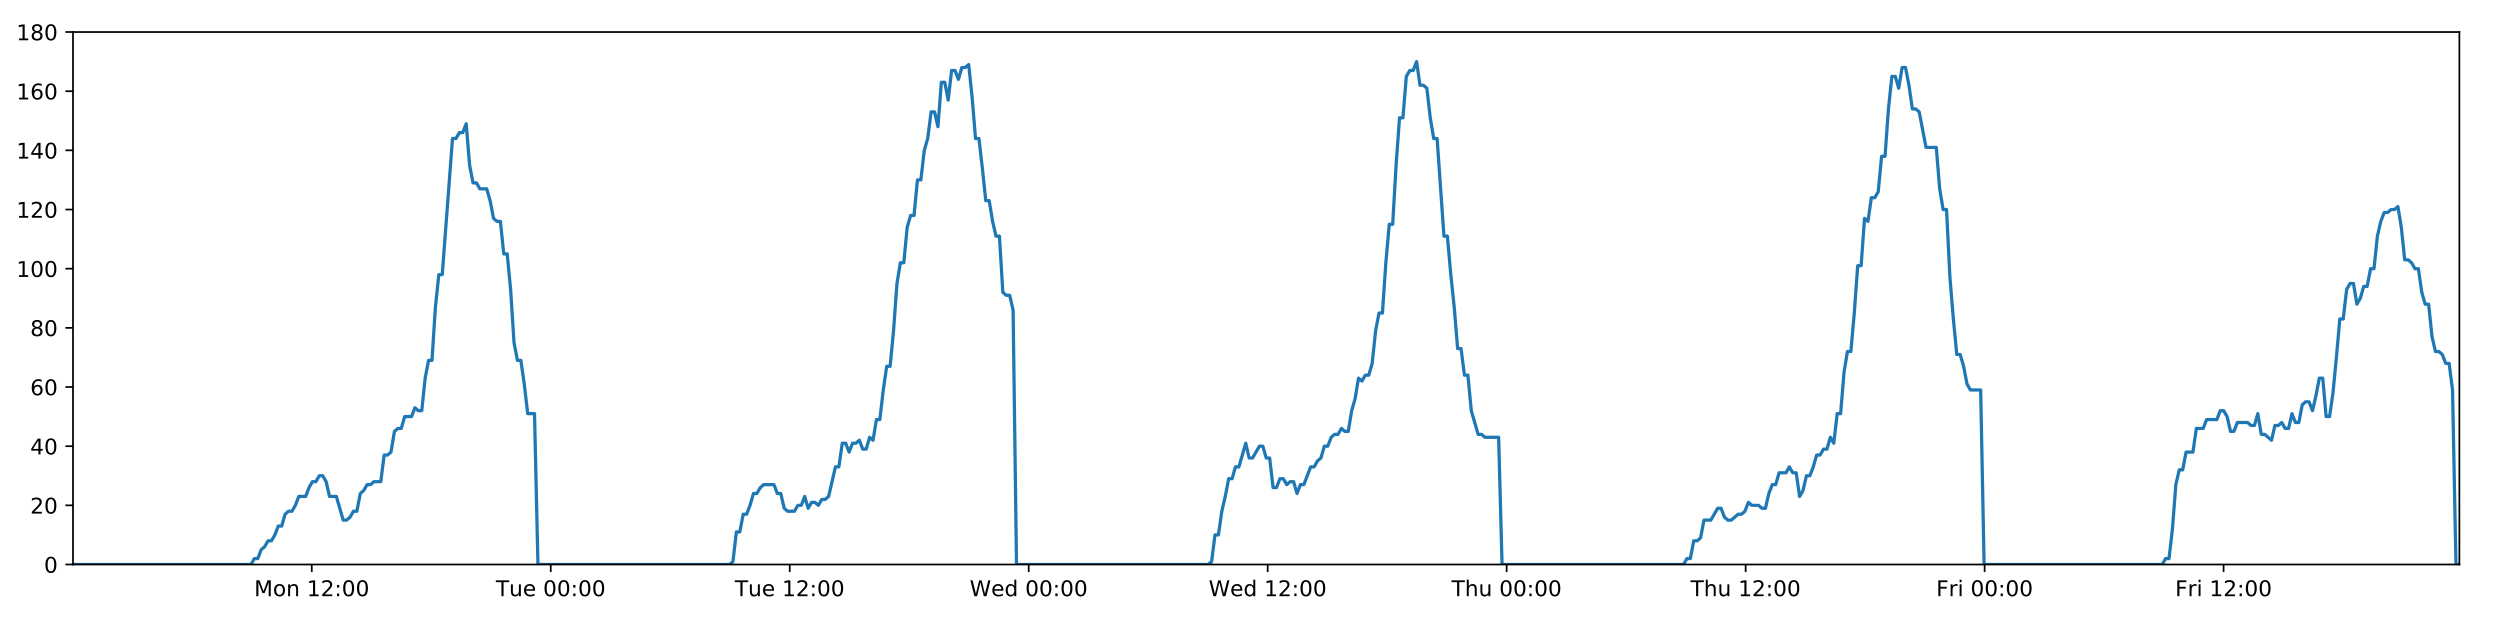
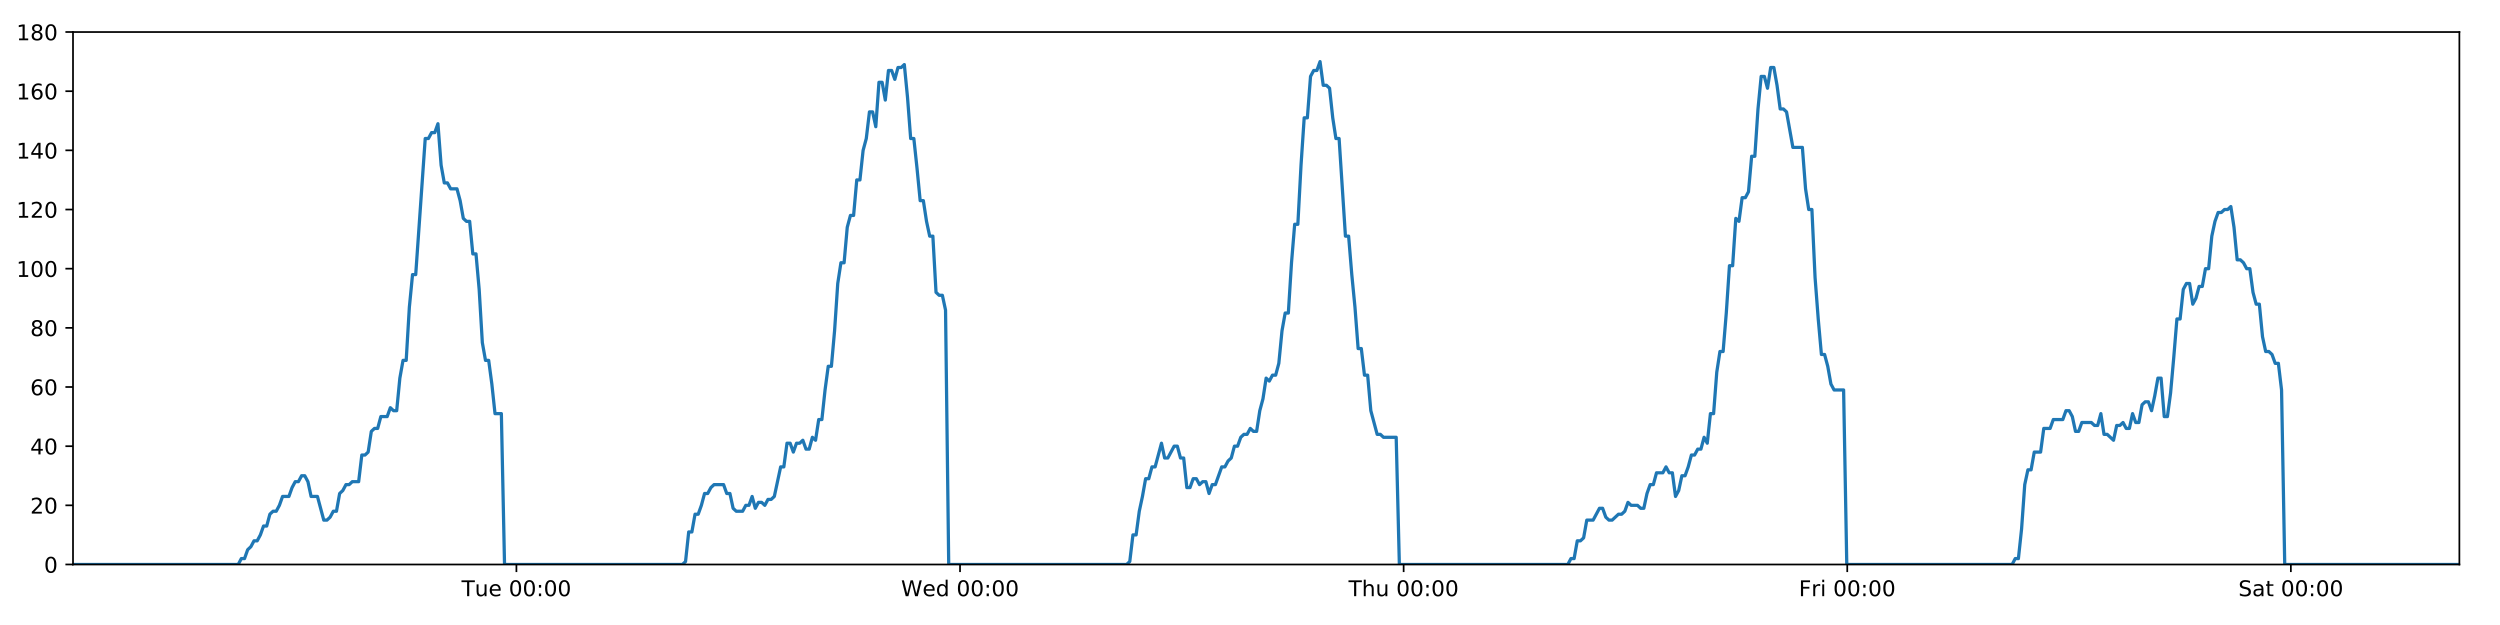
<svg xmlns="http://www.w3.org/2000/svg" xmlns:xlink="http://www.w3.org/1999/xlink" height="288pt" version="1.1" viewBox="0 0 1152 288" width="1152pt">
  <defs>
    <style type="text/css">
*{stroke-linecap:butt;stroke-linejoin:round;}
  </style>
  </defs>
  <g id="figure_1">
    <g id="patch_1">
      <path d="M 0 288  L 1152 288  L 1152 0  L 0 0  z " style="fill:#ffffff;" />
    </g>
    <g id="axes_1">
      <g id="patch_2">
        <path d="M 33.64 260.12  L 1133.28 260.12  L 1133.28 14.76  L 33.64 14.76  z " style="fill:#ffffff;" />
      </g>
      <g id="matplotlib.axis_1">
        <g id="xtick_1">
          <g id="line2d_1">
            <defs>
-               <path d="M 0 0  L 0 3.5  " id="m82a5739bcb" style="stroke:#000000;stroke-width:0.8;" />
-             </defs>
-             <g>
-               <use style="stroke:#000000;stroke-width:0.8;" x="143.662" xlink:href="#m82a5739bcb" y="260.12" />
+               <path d="M 0 0  L 0 3.5  " id="m17822ecb63" style="stroke:#000000;stroke-width:0.8;" />
+             </defs>
+             <g>
+               <use style="stroke:#000000;stroke-width:0.8;" x="237.964" xlink:href="#m17822ecb63" y="260.12" />
            </g>
          </g>
          <g id="text_1">
-             <defs>
-               <path d="M 9.812 72.906  L 24.516 72.906  L 43.109 23.297  L 61.812 72.906  L 76.516 72.906  L 76.516 0  L 66.891 0  L 66.891 64.016  L 48.094 14.016  L 38.188 14.016  L 19.391 64.016  L 19.391 0  L 9.812 0  z " id="DejaVuSans-77" />
-               <path d="M 30.609 48.391  Q 23.391 48.391 19.188 42.75  Q 14.984 37.109 14.984 27.297  Q 14.984 17.484 19.156 11.844  Q 23.344 6.203 30.609 6.203  Q 37.797 6.203 41.984 11.859  Q 46.188 17.531 46.188 27.297  Q 46.188 37.016 41.984 42.703  Q 37.797 48.391 30.609 48.391  z M 30.609 56  Q 42.328 56 49.016 48.375  Q 55.719 40.766 55.719 27.297  Q 55.719 13.875 49.016 6.219  Q 42.328 -1.422 30.609 -1.422  Q 18.844 -1.422 12.172 6.219  Q 5.516 13.875 5.516 27.297  Q 5.516 40.766 12.172 48.375  Q 18.844 56 30.609 56  z " id="DejaVuSans-111" />
-               <path d="M 54.891 33.016  L 54.891 0  L 45.906 0  L 45.906 32.719  Q 45.906 40.484 42.875 44.328  Q 39.844 48.188 33.797 48.188  Q 26.516 48.188 22.312 43.547  Q 18.109 38.922 18.109 30.906  L 18.109 0  L 9.078 0  L 9.078 54.688  L 18.109 54.688  L 18.109 46.188  Q 21.344 51.125 25.703 53.562  Q 30.078 56 35.797 56  Q 45.219 56 50.047 50.172  Q 54.891 44.344 54.891 33.016  z " id="DejaVuSans-110" />
-               <path id="DejaVuSans-32" />
-               <path d="M 12.406 8.297  L 28.516 8.297  L 28.516 63.922  L 10.984 60.406  L 10.984 69.391  L 28.422 72.906  L 38.281 72.906  L 38.281 8.297  L 54.391 8.297  L 54.391 0  L 12.406 0  z " id="DejaVuSans-49" />
-               <path d="M 19.188 8.297  L 53.609 8.297  L 53.609 0  L 7.328 0  L 7.328 8.297  Q 12.938 14.109 22.625 23.891  Q 32.328 33.688 34.812 36.531  Q 39.547 41.844 41.422 45.531  Q 43.312 49.219 43.312 52.781  Q 43.312 58.594 39.234 62.25  Q 35.156 65.922 28.609 65.922  Q 23.969 65.922 18.812 64.312  Q 13.672 62.703 7.812 59.422  L 7.812 69.391  Q 13.766 71.781 18.938 73  Q 24.125 74.219 28.422 74.219  Q 39.75 74.219 46.484 68.547  Q 53.219 62.891 53.219 53.422  Q 53.219 48.922 51.531 44.891  Q 49.859 40.875 45.406 35.406  Q 44.188 33.984 37.641 27.219  Q 31.109 20.453 19.188 8.297  z " id="DejaVuSans-50" />
-               <path d="M 11.719 12.406  L 22.016 12.406  L 22.016 0  L 11.719 0  z M 11.719 51.703  L 22.016 51.703  L 22.016 39.312  L 11.719 39.312  z " id="DejaVuSans-58" />
-               <path d="M 31.781 66.406  Q 24.172 66.406 20.328 58.906  Q 16.5 51.422 16.5 36.375  Q 16.5 21.391 20.328 13.891  Q 24.172 6.391 31.781 6.391  Q 39.453 6.391 43.281 13.891  Q 47.125 21.391 47.125 36.375  Q 47.125 51.422 43.281 58.906  Q 39.453 66.406 31.781 66.406  z M 31.781 74.219  Q 44.047 74.219 50.516 64.516  Q 56.984 54.828 56.984 36.375  Q 56.984 17.969 50.516 8.266  Q 44.047 -1.422 31.781 -1.422  Q 19.531 -1.422 13.062 8.266  Q 6.594 17.969 6.594 36.375  Q 6.594 54.828 13.062 64.516  Q 19.531 74.219 31.781 74.219  z " id="DejaVuSans-48" />
-             </defs>
-             <g transform="translate(117.1216 274.7184)scale(0.1 -0.1)">
-               <use xlink:href="#DejaVuSans-77" />
-               <use x="86.279" xlink:href="#DejaVuSans-111" />
-               <use x="147.461" xlink:href="#DejaVuSans-110" />
-               <use x="210.84" xlink:href="#DejaVuSans-32" />
-               <use x="242.627" xlink:href="#DejaVuSans-49" />
-               <use x="306.25" xlink:href="#DejaVuSans-50" />
-               <use x="369.873" xlink:href="#DejaVuSans-58" />
-               <use x="403.564" xlink:href="#DejaVuSans-48" />
-               <use x="467.188" xlink:href="#DejaVuSans-48" />
-             </g>
-           </g>
-         </g>
-         <g id="xtick_2">
-           <g id="line2d_2">
-             <g>
-               <use style="stroke:#000000;stroke-width:0.8;" x="253.783" xlink:href="#m82a5739bcb" y="260.12" />
-             </g>
-           </g>
-           <g id="text_2">
            <defs>
              <path d="M -0.297 72.906  L 61.375 72.906  L 61.375 64.594  L 35.5 64.594  L 35.5 0  L 25.594 0  L 25.594 64.594  L -0.297 64.594  z " id="DejaVuSans-84" />
              <path d="M 8.5 21.578  L 8.5 54.688  L 17.484 54.688  L 17.484 21.922  Q 17.484 14.156 20.5 10.266  Q 23.531 6.391 29.594 6.391  Q 36.859 6.391 41.078 11.031  Q 45.312 15.672 45.312 23.688  L 45.312 54.688  L 54.297 54.688  L 54.297 0  L 45.312 0  L 45.312 8.406  Q 42.047 3.422 37.719 1  Q 33.406 -1.422 27.688 -1.422  Q 18.266 -1.422 13.375 4.438  Q 8.5 10.297 8.5 21.578  z M 31.109 56  z " id="DejaVuSans-117" />
              <path d="M 56.203 29.594  L 56.203 25.203  L 14.891 25.203  Q 15.484 15.922 20.484 11.062  Q 25.484 6.203 34.422 6.203  Q 39.594 6.203 44.453 7.469  Q 49.312 8.734 54.109 11.281  L 54.109 2.781  Q 49.266 0.734 44.188 -0.344  Q 39.109 -1.422 33.891 -1.422  Q 20.797 -1.422 13.156 6.188  Q 5.516 13.812 5.516 26.812  Q 5.516 40.234 12.766 48.109  Q 20.016 56 32.328 56  Q 43.359 56 49.781 48.891  Q 56.203 41.797 56.203 29.594  z M 47.219 32.234  Q 47.125 39.594 43.094 43.984  Q 39.062 48.391 32.422 48.391  Q 24.906 48.391 20.391 44.141  Q 15.875 39.891 15.188 32.172  z " id="DejaVuSans-101" />
-             </defs>
-             <g transform="translate(228.4972 274.7184)scale(0.1 -0.1)">
+               <path id="DejaVuSans-32" />
+               <path d="M 31.781 66.406  Q 24.172 66.406 20.328 58.906  Q 16.5 51.422 16.5 36.375  Q 16.5 21.391 20.328 13.891  Q 24.172 6.391 31.781 6.391  Q 39.453 6.391 43.281 13.891  Q 47.125 21.391 47.125 36.375  Q 47.125 51.422 43.281 58.906  Q 39.453 66.406 31.781 66.406  z M 31.781 74.219  Q 44.047 74.219 50.516 64.516  Q 56.984 54.828 56.984 36.375  Q 56.984 17.969 50.516 8.266  Q 44.047 -1.422 31.781 -1.422  Q 19.531 -1.422 13.062 8.266  Q 6.594 17.969 6.594 36.375  Q 6.594 54.828 13.062 64.516  Q 19.531 74.219 31.781 74.219  z " id="DejaVuSans-48" />
+               <path d="M 11.719 12.406  L 22.016 12.406  L 22.016 0  L 11.719 0  z M 11.719 51.703  L 22.016 51.703  L 22.016 39.312  L 11.719 39.312  z " id="DejaVuSans-58" />
+             </defs>
+             <g transform="translate(212.6785 274.7184)scale(0.1 -0.1)">
              <use xlink:href="#DejaVuSans-84" />
              <use x="60.85" xlink:href="#DejaVuSans-117" />
              <use x="124.229" xlink:href="#DejaVuSans-101" />
              <use x="185.752" xlink:href="#DejaVuSans-32" />
              <use x="217.539" xlink:href="#DejaVuSans-48" />
              <use x="281.162" xlink:href="#DejaVuSans-48" />
              <use x="344.785" xlink:href="#DejaVuSans-58" />
              <use x="378.477" xlink:href="#DejaVuSans-48" />
              <use x="442.1" xlink:href="#DejaVuSans-48" />
            </g>
          </g>
        </g>
-         <g id="xtick_3">
-           <g id="line2d_3">
-             <g>
-               <use style="stroke:#000000;stroke-width:0.8;" x="363.904" xlink:href="#m82a5739bcb" y="260.12" />
-             </g>
-           </g>
-           <g id="text_3">
-             <g transform="translate(338.618 274.7184)scale(0.1 -0.1)">
-               <use xlink:href="#DejaVuSans-84" />
-               <use x="60.85" xlink:href="#DejaVuSans-117" />
-               <use x="124.229" xlink:href="#DejaVuSans-101" />
-               <use x="185.752" xlink:href="#DejaVuSans-32" />
-               <use x="217.539" xlink:href="#DejaVuSans-49" />
-               <use x="281.162" xlink:href="#DejaVuSans-50" />
-               <use x="344.785" xlink:href="#DejaVuSans-58" />
-               <use x="378.477" xlink:href="#DejaVuSans-48" />
-               <use x="442.1" xlink:href="#DejaVuSans-48" />
-             </g>
-           </g>
-         </g>
-         <g id="xtick_4">
-           <g id="line2d_4">
-             <g>
-               <use style="stroke:#000000;stroke-width:0.8;" x="474.025" xlink:href="#m82a5739bcb" y="260.12" />
-             </g>
-           </g>
-           <g id="text_4">
+         <g id="xtick_2">
+           <g id="line2d_2">
+             <g>
+               <use style="stroke:#000000;stroke-width:0.8;" x="442.38" xlink:href="#m17822ecb63" y="260.12" />
+             </g>
+           </g>
+           <g id="text_2">
            <defs>
              <path d="M 3.328 72.906  L 13.281 72.906  L 28.609 11.281  L 43.891 72.906  L 54.984 72.906  L 70.312 11.281  L 85.594 72.906  L 95.609 72.906  L 77.297 0  L 64.891 0  L 49.516 63.281  L 33.984 0  L 21.578 0  z " id="DejaVuSans-87" />
              <path d="M 45.406 46.391  L 45.406 75.984  L 54.391 75.984  L 54.391 0  L 45.406 0  L 45.406 8.203  Q 42.578 3.328 38.25 0.953  Q 33.938 -1.422 27.875 -1.422  Q 17.969 -1.422 11.734 6.484  Q 5.516 14.406 5.516 27.297  Q 5.516 40.188 11.734 48.094  Q 17.969 56 27.875 56  Q 33.938 56 38.25 53.625  Q 42.578 51.266 45.406 46.391  z M 14.797 27.297  Q 14.797 17.391 18.875 11.75  Q 22.953 6.109 30.078 6.109  Q 37.203 6.109 41.297 11.75  Q 45.406 17.391 45.406 27.297  Q 45.406 37.203 41.297 42.844  Q 37.203 48.484 30.078 48.484  Q 22.953 48.484 18.875 42.844  Q 14.797 37.203 14.797 27.297  z " id="DejaVuSans-100" />
            </defs>
-             <g transform="translate(446.8358 274.7184)scale(0.1 -0.1)">
+             <g transform="translate(415.1913 274.7184)scale(0.1 -0.1)">
              <use xlink:href="#DejaVuSans-87" />
              <use x="98.799" xlink:href="#DejaVuSans-101" />
              <use x="160.322" xlink:href="#DejaVuSans-100" />
              <use x="223.799" xlink:href="#DejaVuSans-32" />
              <use x="255.586" xlink:href="#DejaVuSans-48" />
              <use x="319.209" xlink:href="#DejaVuSans-48" />
              <use x="382.832" xlink:href="#DejaVuSans-58" />
              <use x="416.523" xlink:href="#DejaVuSans-48" />
              <use x="480.146" xlink:href="#DejaVuSans-48" />
            </g>
          </g>
        </g>
-         <g id="xtick_5">
-           <g id="line2d_5">
-             <g>
-               <use style="stroke:#000000;stroke-width:0.8;" x="584.146" xlink:href="#m82a5739bcb" y="260.12" />
-             </g>
-           </g>
-           <g id="text_5">
-             <g transform="translate(556.9566 274.7184)scale(0.1 -0.1)">
-               <use xlink:href="#DejaVuSans-87" />
-               <use x="98.799" xlink:href="#DejaVuSans-101" />
-               <use x="160.322" xlink:href="#DejaVuSans-100" />
-               <use x="223.799" xlink:href="#DejaVuSans-32" />
-               <use x="255.586" xlink:href="#DejaVuSans-49" />
-               <use x="319.209" xlink:href="#DejaVuSans-50" />
-               <use x="382.832" xlink:href="#DejaVuSans-58" />
-               <use x="416.523" xlink:href="#DejaVuSans-48" />
-               <use x="480.146" xlink:href="#DejaVuSans-48" />
-             </g>
-           </g>
-         </g>
-         <g id="xtick_6">
-           <g id="line2d_6">
-             <g>
-               <use style="stroke:#000000;stroke-width:0.8;" x="694.267" xlink:href="#m82a5739bcb" y="260.12" />
-             </g>
-           </g>
-           <g id="text_6">
+         <g id="xtick_3">
+           <g id="line2d_3">
+             <g>
+               <use style="stroke:#000000;stroke-width:0.8;" x="646.796" xlink:href="#m17822ecb63" y="260.12" />
+             </g>
+           </g>
+           <g id="text_3">
            <defs>
              <path d="M 54.891 33.016  L 54.891 0  L 45.906 0  L 45.906 32.719  Q 45.906 40.484 42.875 44.328  Q 39.844 48.188 33.797 48.188  Q 26.516 48.188 22.312 43.547  Q 18.109 38.922 18.109 30.906  L 18.109 0  L 9.078 0  L 9.078 75.984  L 18.109 75.984  L 18.109 46.188  Q 21.344 51.125 25.703 53.562  Q 30.078 56 35.797 56  Q 45.219 56 50.047 50.172  Q 54.891 44.344 54.891 33.016  z " id="DejaVuSans-104" />
            </defs>
-             <g transform="translate(668.8767 274.7184)scale(0.1 -0.1)">
+             <g transform="translate(621.4065 274.7184)scale(0.1 -0.1)">
              <use xlink:href="#DejaVuSans-84" />
              <use x="61.084" xlink:href="#DejaVuSans-104" />
              <use x="124.463" xlink:href="#DejaVuSans-117" />
              <use x="187.842" xlink:href="#DejaVuSans-32" />
              <use x="219.629" xlink:href="#DejaVuSans-48" />
              <use x="283.252" xlink:href="#DejaVuSans-48" />
              <use x="346.875" xlink:href="#DejaVuSans-58" />
              <use x="380.566" xlink:href="#DejaVuSans-48" />
              <use x="444.189" xlink:href="#DejaVuSans-48" />
            </g>
          </g>
        </g>
-         <g id="xtick_7">
-           <g id="line2d_7">
-             <g>
-               <use style="stroke:#000000;stroke-width:0.8;" x="804.387" xlink:href="#m82a5739bcb" y="260.12" />
-             </g>
-           </g>
-           <g id="text_7">
-             <g transform="translate(778.9975 274.7184)scale(0.1 -0.1)">
-               <use xlink:href="#DejaVuSans-84" />
-               <use x="61.084" xlink:href="#DejaVuSans-104" />
-               <use x="124.463" xlink:href="#DejaVuSans-117" />
-               <use x="187.842" xlink:href="#DejaVuSans-32" />
-               <use x="219.629" xlink:href="#DejaVuSans-49" />
-               <use x="283.252" xlink:href="#DejaVuSans-50" />
-               <use x="346.875" xlink:href="#DejaVuSans-58" />
-               <use x="380.566" xlink:href="#DejaVuSans-48" />
-               <use x="444.189" xlink:href="#DejaVuSans-48" />
-             </g>
-           </g>
-         </g>
-         <g id="xtick_8">
-           <g id="line2d_8">
-             <g>
-               <use style="stroke:#000000;stroke-width:0.8;" x="914.508" xlink:href="#m82a5739bcb" y="260.12" />
-             </g>
-           </g>
-           <g id="text_8">
+         <g id="xtick_4">
+           <g id="line2d_4">
+             <g>
+               <use style="stroke:#000000;stroke-width:0.8;" x="851.212" xlink:href="#m17822ecb63" y="260.12" />
+             </g>
+           </g>
+           <g id="text_4">
            <defs>
              <path d="M 9.812 72.906  L 51.703 72.906  L 51.703 64.594  L 19.672 64.594  L 19.672 43.109  L 48.578 43.109  L 48.578 34.812  L 19.672 34.812  L 19.672 0  L 9.812 0  z " id="DejaVuSans-70" />
              <path d="M 41.109 46.297  Q 39.594 47.172 37.812 47.578  Q 36.031 48 33.891 48  Q 26.266 48 22.188 43.047  Q 18.109 38.094 18.109 28.812  L 18.109 0  L 9.078 0  L 9.078 54.688  L 18.109 54.688  L 18.109 46.188  Q 20.953 51.172 25.484 53.578  Q 30.031 56 36.531 56  Q 37.453 56 38.578 55.875  Q 39.703 55.766 41.062 55.516  z " id="DejaVuSans-114" />
              <path d="M 9.422 54.688  L 18.406 54.688  L 18.406 0  L 9.422 0  z M 9.422 75.984  L 18.406 75.984  L 18.406 64.594  L 9.422 64.594  z " id="DejaVuSans-105" />
            </defs>
-             <g transform="translate(892.1949 274.7184)scale(0.1 -0.1)">
+             <g transform="translate(828.899 274.7184)scale(0.1 -0.1)">
              <use xlink:href="#DejaVuSans-70" />
              <use x="57.41" xlink:href="#DejaVuSans-114" />
              <use x="98.523" xlink:href="#DejaVuSans-105" />
              <use x="126.307" xlink:href="#DejaVuSans-32" />
              <use x="158.094" xlink:href="#DejaVuSans-48" />
              <use x="221.717" xlink:href="#DejaVuSans-48" />
              <use x="285.34" xlink:href="#DejaVuSans-58" />
              <use x="319.031" xlink:href="#DejaVuSans-48" />
              <use x="382.654" xlink:href="#DejaVuSans-48" />
            </g>
          </g>
        </g>
-         <g id="xtick_9">
-           <g id="line2d_9">
-             <g>
-               <use style="stroke:#000000;stroke-width:0.8;" x="1024.629" xlink:href="#m82a5739bcb" y="260.12" />
-             </g>
-           </g>
-           <g id="text_9">
-             <g transform="translate(1002.316 274.7184)scale(0.1 -0.1)">
-               <use xlink:href="#DejaVuSans-70" />
-               <use x="57.41" xlink:href="#DejaVuSans-114" />
-               <use x="98.523" xlink:href="#DejaVuSans-105" />
-               <use x="126.307" xlink:href="#DejaVuSans-32" />
-               <use x="158.094" xlink:href="#DejaVuSans-49" />
-               <use x="221.717" xlink:href="#DejaVuSans-50" />
-               <use x="285.34" xlink:href="#DejaVuSans-58" />
-               <use x="319.031" xlink:href="#DejaVuSans-48" />
-               <use x="382.654" xlink:href="#DejaVuSans-48" />
+         <g id="xtick_5">
+           <g id="line2d_5">
+             <g>
+               <use style="stroke:#000000;stroke-width:0.8;" x="1055.628" xlink:href="#m17822ecb63" y="260.12" />
+             </g>
+           </g>
+           <g id="text_5">
+             <defs>
+               <path d="M 53.516 70.516  L 53.516 60.891  Q 47.906 63.578 42.922 64.891  Q 37.938 66.219 33.297 66.219  Q 25.25 66.219 20.875 63.094  Q 16.5 59.969 16.5 54.203  Q 16.5 49.359 19.406 46.891  Q 22.312 44.438 30.422 42.922  L 36.375 41.703  Q 47.406 39.594 52.656 34.297  Q 57.906 29 57.906 20.125  Q 57.906 9.516 50.797 4.047  Q 43.703 -1.422 29.984 -1.422  Q 24.812 -1.422 18.969 -0.25  Q 13.141 0.922 6.891 3.219  L 6.891 13.375  Q 12.891 10.016 18.656 8.297  Q 24.422 6.594 29.984 6.594  Q 38.422 6.594 43.016 9.906  Q 47.609 13.234 47.609 19.391  Q 47.609 24.75 44.312 27.781  Q 41.016 30.812 33.5 32.328  L 27.484 33.5  Q 16.453 35.688 11.516 40.375  Q 6.594 45.062 6.594 53.422  Q 6.594 63.094 13.406 68.656  Q 20.219 74.219 32.172 74.219  Q 37.312 74.219 42.625 73.281  Q 47.953 72.359 53.516 70.516  z " id="DejaVuSans-83" />
+               <path d="M 34.281 27.484  Q 23.391 27.484 19.188 25  Q 14.984 22.516 14.984 16.5  Q 14.984 11.719 18.141 8.906  Q 21.297 6.109 26.703 6.109  Q 34.188 6.109 38.703 11.406  Q 43.219 16.703 43.219 25.484  L 43.219 27.484  z M 52.203 31.203  L 52.203 0  L 43.219 0  L 43.219 8.297  Q 40.141 3.328 35.547 0.953  Q 30.953 -1.422 24.312 -1.422  Q 15.922 -1.422 10.953 3.297  Q 6 8.016 6 15.922  Q 6 25.141 12.172 29.828  Q 18.359 34.516 30.609 34.516  L 43.219 34.516  L 43.219 35.406  Q 43.219 41.609 39.141 45  Q 35.062 48.391 27.688 48.391  Q 23 48.391 18.547 47.266  Q 14.109 46.141 10.016 43.891  L 10.016 52.203  Q 14.938 54.109 19.578 55.047  Q 24.219 56 28.609 56  Q 40.484 56 46.344 49.844  Q 52.203 43.703 52.203 31.203  z " id="DejaVuSans-97" />
+               <path d="M 18.312 70.219  L 18.312 54.688  L 36.812 54.688  L 36.812 47.703  L 18.312 47.703  L 18.312 18.016  Q 18.312 11.328 20.141 9.422  Q 21.969 7.516 27.594 7.516  L 36.812 7.516  L 36.812 0  L 27.594 0  Q 17.188 0 13.234 3.875  Q 9.281 7.766 9.281 18.016  L 9.281 47.703  L 2.688 47.703  L 2.688 54.688  L 9.281 54.688  L 9.281 70.219  z " id="DejaVuSans-116" />
+             </defs>
+             <g transform="translate(1031.431 274.7184)scale(0.1 -0.1)">
+               <use xlink:href="#DejaVuSans-83" />
+               <use x="63.477" xlink:href="#DejaVuSans-97" />
+               <use x="124.756" xlink:href="#DejaVuSans-116" />
+               <use x="163.965" xlink:href="#DejaVuSans-32" />
+               <use x="195.752" xlink:href="#DejaVuSans-48" />
+               <use x="259.375" xlink:href="#DejaVuSans-48" />
+               <use x="322.998" xlink:href="#DejaVuSans-58" />
+               <use x="356.689" xlink:href="#DejaVuSans-48" />
+               <use x="420.312" xlink:href="#DejaVuSans-48" />
            </g>
          </g>
        </g>
      </g>
      <g id="matplotlib.axis_2">
        <g id="ytick_1">
-           <g id="line2d_10">
-             <defs>
-               <path d="M 0 0  L -3.5 0  " id="m4cd0d806e9" style="stroke:#000000;stroke-width:0.8;" />
-             </defs>
-             <g>
-               <use style="stroke:#000000;stroke-width:0.8;" x="33.64" xlink:href="#m4cd0d806e9" y="260.12" />
-             </g>
-           </g>
-           <g id="text_10">
+           <g id="line2d_6">
+             <defs>
+               <path d="M 0 0  L -3.5 0  " id="m2f0570be5e" style="stroke:#000000;stroke-width:0.8;" />
+             </defs>
+             <g>
+               <use style="stroke:#000000;stroke-width:0.8;" x="33.64" xlink:href="#m2f0570be5e" y="260.12" />
+             </g>
+           </g>
+           <g id="text_6">
            <g transform="translate(20.2775 263.9192)scale(0.1 -0.1)">
              <use xlink:href="#DejaVuSans-48" />
            </g>
          </g>
        </g>
        <g id="ytick_2">
-           <g id="line2d_11">
-             <g>
-               <use style="stroke:#000000;stroke-width:0.8;" x="33.64" xlink:href="#m4cd0d806e9" y="232.858" />
-             </g>
-           </g>
-           <g id="text_11">
+           <g id="line2d_7">
+             <g>
+               <use style="stroke:#000000;stroke-width:0.8;" x="33.64" xlink:href="#m2f0570be5e" y="232.858" />
+             </g>
+           </g>
+           <g id="text_7">
+             <defs>
+               <path d="M 19.188 8.297  L 53.609 8.297  L 53.609 0  L 7.328 0  L 7.328 8.297  Q 12.938 14.109 22.625 23.891  Q 32.328 33.688 34.812 36.531  Q 39.547 41.844 41.422 45.531  Q 43.312 49.219 43.312 52.781  Q 43.312 58.594 39.234 62.25  Q 35.156 65.922 28.609 65.922  Q 23.969 65.922 18.812 64.312  Q 13.672 62.703 7.812 59.422  L 7.812 69.391  Q 13.766 71.781 18.938 73  Q 24.125 74.219 28.422 74.219  Q 39.75 74.219 46.484 68.547  Q 53.219 62.891 53.219 53.422  Q 53.219 48.922 51.531 44.891  Q 49.859 40.875 45.406 35.406  Q 44.188 33.984 37.641 27.219  Q 31.109 20.453 19.188 8.297  z " id="DejaVuSans-50" />
+             </defs>
            <g transform="translate(13.915 236.657)scale(0.1 -0.1)">
              <use xlink:href="#DejaVuSans-50" />
              <use x="63.623" xlink:href="#DejaVuSans-48" />
            </g>
          </g>
        </g>
        <g id="ytick_3">
-           <g id="line2d_12">
-             <g>
-               <use style="stroke:#000000;stroke-width:0.8;" x="33.64" xlink:href="#m4cd0d806e9" y="205.596" />
-             </g>
-           </g>
-           <g id="text_12">
+           <g id="line2d_8">
+             <g>
+               <use style="stroke:#000000;stroke-width:0.8;" x="33.64" xlink:href="#m2f0570be5e" y="205.596" />
+             </g>
+           </g>
+           <g id="text_8">
            <defs>
              <path d="M 37.797 64.312  L 12.891 25.391  L 37.797 25.391  z M 35.203 72.906  L 47.609 72.906  L 47.609 25.391  L 58.016 25.391  L 58.016 17.188  L 47.609 17.188  L 47.609 0  L 37.797 0  L 37.797 17.188  L 4.891 17.188  L 4.891 26.703  z " id="DejaVuSans-52" />
            </defs>
            <g transform="translate(13.915 209.3948)scale(0.1 -0.1)">
              <use xlink:href="#DejaVuSans-52" />
              <use x="63.623" xlink:href="#DejaVuSans-48" />
            </g>
          </g>
        </g>
        <g id="ytick_4">
-           <g id="line2d_13">
-             <g>
-               <use style="stroke:#000000;stroke-width:0.8;" x="33.64" xlink:href="#m4cd0d806e9" y="178.333" />
-             </g>
-           </g>
-           <g id="text_13">
+           <g id="line2d_9">
+             <g>
+               <use style="stroke:#000000;stroke-width:0.8;" x="33.64" xlink:href="#m2f0570be5e" y="178.333" />
+             </g>
+           </g>
+           <g id="text_9">
            <defs>
              <path d="M 33.016 40.375  Q 26.375 40.375 22.484 35.828  Q 18.609 31.297 18.609 23.391  Q 18.609 15.531 22.484 10.953  Q 26.375 6.391 33.016 6.391  Q 39.656 6.391 43.531 10.953  Q 47.406 15.531 47.406 23.391  Q 47.406 31.297 43.531 35.828  Q 39.656 40.375 33.016 40.375  z M 52.594 71.297  L 52.594 62.312  Q 48.875 64.062 45.094 64.984  Q 41.312 65.922 37.594 65.922  Q 27.828 65.922 22.672 59.328  Q 17.531 52.734 16.797 39.406  Q 19.672 43.656 24.016 45.922  Q 28.375 48.188 33.594 48.188  Q 44.578 48.188 50.953 41.516  Q 57.328 34.859 57.328 23.391  Q 57.328 12.156 50.688 5.359  Q 44.047 -1.422 33.016 -1.422  Q 20.359 -1.422 13.672 8.266  Q 6.984 17.969 6.984 36.375  Q 6.984 53.656 15.188 63.938  Q 23.391 74.219 37.203 74.219  Q 40.922 74.219 44.703 73.484  Q 48.484 72.75 52.594 71.297  z " id="DejaVuSans-54" />
            </defs>
            <g transform="translate(13.915 182.1326)scale(0.1 -0.1)">
              <use xlink:href="#DejaVuSans-54" />
              <use x="63.623" xlink:href="#DejaVuSans-48" />
            </g>
          </g>
        </g>
        <g id="ytick_5">
-           <g id="line2d_14">
-             <g>
-               <use style="stroke:#000000;stroke-width:0.8;" x="33.64" xlink:href="#m4cd0d806e9" y="151.071" />
-             </g>
-           </g>
-           <g id="text_14">
+           <g id="line2d_10">
+             <g>
+               <use style="stroke:#000000;stroke-width:0.8;" x="33.64" xlink:href="#m2f0570be5e" y="151.071" />
+             </g>
+           </g>
+           <g id="text_10">
            <defs>
              <path d="M 31.781 34.625  Q 24.75 34.625 20.719 30.859  Q 16.703 27.094 16.703 20.516  Q 16.703 13.922 20.719 10.156  Q 24.75 6.391 31.781 6.391  Q 38.812 6.391 42.859 10.172  Q 46.922 13.969 46.922 20.516  Q 46.922 27.094 42.891 30.859  Q 38.875 34.625 31.781 34.625  z M 21.922 38.812  Q 15.578 40.375 12.031 44.719  Q 8.5 49.078 8.5 55.328  Q 8.5 64.062 14.719 69.141  Q 20.953 74.219 31.781 74.219  Q 42.672 74.219 48.875 69.141  Q 55.078 64.062 55.078 55.328  Q 55.078 49.078 51.531 44.719  Q 48 40.375 41.703 38.812  Q 48.828 37.156 52.797 32.312  Q 56.781 27.484 56.781 20.516  Q 56.781 9.906 50.312 4.234  Q 43.844 -1.422 31.781 -1.422  Q 19.734 -1.422 13.25 4.234  Q 6.781 9.906 6.781 20.516  Q 6.781 27.484 10.781 32.312  Q 14.797 37.156 21.922 38.812  z M 18.312 54.391  Q 18.312 48.734 21.844 45.562  Q 25.391 42.391 31.781 42.391  Q 38.141 42.391 41.719 45.562  Q 45.312 48.734 45.312 54.391  Q 45.312 60.062 41.719 63.234  Q 38.141 66.406 31.781 66.406  Q 25.391 66.406 21.844 63.234  Q 18.312 60.062 18.312 54.391  z " id="DejaVuSans-56" />
            </defs>
            <g transform="translate(13.915 154.8703)scale(0.1 -0.1)">
              <use xlink:href="#DejaVuSans-56" />
              <use x="63.623" xlink:href="#DejaVuSans-48" />
            </g>
          </g>
        </g>
        <g id="ytick_6">
+           <g id="line2d_11">
+             <g>
+               <use style="stroke:#000000;stroke-width:0.8;" x="33.64" xlink:href="#m2f0570be5e" y="123.809" />
+             </g>
+           </g>
+           <g id="text_11">
+             <defs>
+               <path d="M 12.406 8.297  L 28.516 8.297  L 28.516 63.922  L 10.984 60.406  L 10.984 69.391  L 28.422 72.906  L 38.281 72.906  L 38.281 8.297  L 54.391 8.297  L 54.391 0  L 12.406 0  z " id="DejaVuSans-49" />
+             </defs>
+             <g transform="translate(7.5525 127.6081)scale(0.1 -0.1)">
+               <use xlink:href="#DejaVuSans-49" />
+               <use x="63.623" xlink:href="#DejaVuSans-48" />
+               <use x="127.246" xlink:href="#DejaVuSans-48" />
+             </g>
+           </g>
+         </g>
+         <g id="ytick_7">
+           <g id="line2d_12">
+             <g>
+               <use style="stroke:#000000;stroke-width:0.8;" x="33.64" xlink:href="#m2f0570be5e" y="96.547" />
+             </g>
+           </g>
+           <g id="text_12">
+             <g transform="translate(7.5525 100.3459)scale(0.1 -0.1)">
+               <use xlink:href="#DejaVuSans-49" />
+               <use x="63.623" xlink:href="#DejaVuSans-50" />
+               <use x="127.246" xlink:href="#DejaVuSans-48" />
+             </g>
+           </g>
+         </g>
+         <g id="ytick_8">
+           <g id="line2d_13">
+             <g>
+               <use style="stroke:#000000;stroke-width:0.8;" x="33.64" xlink:href="#m2f0570be5e" y="69.284" />
+             </g>
+           </g>
+           <g id="text_13">
+             <g transform="translate(7.5525 73.08366)scale(0.1 -0.1)">
+               <use xlink:href="#DejaVuSans-49" />
+               <use x="63.623" xlink:href="#DejaVuSans-52" />
+               <use x="127.246" xlink:href="#DejaVuSans-48" />
+             </g>
+           </g>
+         </g>
+         <g id="ytick_9">
+           <g id="line2d_14">
+             <g>
+               <use style="stroke:#000000;stroke-width:0.8;" x="33.64" xlink:href="#m2f0570be5e" y="42.022" />
+             </g>
+           </g>
+           <g id="text_14">
+             <g transform="translate(7.5525 45.82144)scale(0.1 -0.1)">
+               <use xlink:href="#DejaVuSans-49" />
+               <use x="63.623" xlink:href="#DejaVuSans-54" />
+               <use x="127.246" xlink:href="#DejaVuSans-48" />
+             </g>
+           </g>
+         </g>
+         <g id="ytick_10">
          <g id="line2d_15">
            <g>
-               <use style="stroke:#000000;stroke-width:0.8;" x="33.64" xlink:href="#m4cd0d806e9" y="123.809" />
+               <use style="stroke:#000000;stroke-width:0.8;" x="33.64" xlink:href="#m2f0570be5e" y="14.76" />
            </g>
          </g>
          <g id="text_15">
-             <g transform="translate(7.5525 127.6081)scale(0.1 -0.1)">
-               <use xlink:href="#DejaVuSans-49" />
-               <use x="63.623" xlink:href="#DejaVuSans-48" />
-               <use x="127.246" xlink:href="#DejaVuSans-48" />
-             </g>
-           </g>
-         </g>
-         <g id="ytick_7">
-           <g id="line2d_16">
-             <g>
-               <use style="stroke:#000000;stroke-width:0.8;" x="33.64" xlink:href="#m4cd0d806e9" y="96.547" />
-             </g>
-           </g>
-           <g id="text_16">
-             <g transform="translate(7.5525 100.3459)scale(0.1 -0.1)">
-               <use xlink:href="#DejaVuSans-49" />
-               <use x="63.623" xlink:href="#DejaVuSans-50" />
-               <use x="127.246" xlink:href="#DejaVuSans-48" />
-             </g>
-           </g>
-         </g>
-         <g id="ytick_8">
-           <g id="line2d_17">
-             <g>
-               <use style="stroke:#000000;stroke-width:0.8;" x="33.64" xlink:href="#m4cd0d806e9" y="69.284" />
-             </g>
-           </g>
-           <g id="text_17">
-             <g transform="translate(7.5525 73.08366)scale(0.1 -0.1)">
-               <use xlink:href="#DejaVuSans-49" />
-               <use x="63.623" xlink:href="#DejaVuSans-52" />
-               <use x="127.246" xlink:href="#DejaVuSans-48" />
-             </g>
-           </g>
-         </g>
-         <g id="ytick_9">
-           <g id="line2d_18">
-             <g>
-               <use style="stroke:#000000;stroke-width:0.8;" x="33.64" xlink:href="#m4cd0d806e9" y="42.022" />
-             </g>
-           </g>
-           <g id="text_18">
-             <g transform="translate(7.5525 45.82144)scale(0.1 -0.1)">
-               <use xlink:href="#DejaVuSans-49" />
-               <use x="63.623" xlink:href="#DejaVuSans-54" />
-               <use x="127.246" xlink:href="#DejaVuSans-48" />
-             </g>
-           </g>
-         </g>
-         <g id="ytick_10">
-           <g id="line2d_19">
-             <g>
-               <use style="stroke:#000000;stroke-width:0.8;" x="33.64" xlink:href="#m4cd0d806e9" y="14.76" />
-             </g>
-           </g>
-           <g id="text_19">
            <g transform="translate(7.5525 18.55922)scale(0.1 -0.1)">
              <use xlink:href="#DejaVuSans-49" />
              <use x="63.623" xlink:href="#DejaVuSans-56" />
              <use x="127.246" xlink:href="#DejaVuSans-48" />
            </g>
          </g>
        </g>
      </g>
-       <g id="line2d_20">
-         <path clip-path="url(#p4c972052d4)" d="M 33.64 260.12  L 115.663 260.12  L 117.21 257.394  L 118.788 257.394  L 120.36 253.304  L 121.933 251.941  L 123.509 249.215  L 125.083 249.215  L 126.659 246.489  L 128.234 242.4  L 129.807 242.4  L 131.381 236.947  L 132.957 235.584  L 134.532 235.584  L 136.108 232.858  L 137.68 228.768  L 140.828 228.768  L 142.401 224.679  L 143.975 221.953  L 145.55 221.953  L 147.127 219.227  L 148.702 219.227  L 150.277 221.953  L 151.85 228.768  L 154.994 228.768  L 158.14 239.673  L 159.718 239.673  L 161.293 238.31  L 162.869 235.584  L 164.441 235.584  L 166.014 227.405  L 167.586 226.042  L 169.159 223.316  L 170.731 223.316  L 172.307 221.953  L 175.453 221.953  L 177.029 209.685  L 178.601 209.685  L 180.175 208.322  L 181.748 198.78  L 183.325 197.417  L 184.898 197.417  L 186.471 191.964  L 189.617 191.964  L 191.193 187.875  L 192.766 189.238  L 194.339 189.238  L 195.912 174.244  L 197.485 166.065  L 199.059 166.065  L 200.635 141.529  L 202.211 126.535  L 203.786 126.535  L 208.513 63.832  L 210.089 63.832  L 211.665 61.106  L 213.241 61.106  L 214.817 57.016  L 216.395 76.1  L 217.972 84.279  L 219.548 84.279  L 221.122 87.005  L 224.268 87.005  L 225.842 92.457  L 227.415 100.636  L 228.991 101.999  L 230.566 101.999  L 232.14 116.993  L 233.713 116.993  L 235.287 133.351  L 236.861 157.887  L 238.435 166.065  L 240.009 166.065  L 241.583 176.97  L 243.156 190.601  L 246.307 190.601  L 247.881 260.12  L 336.199 260.12  L 337.746 258.757  L 339.32 245.126  L 340.893 245.126  L 342.465 236.947  L 344.041 236.947  L 345.615 232.858  L 347.188 227.405  L 348.761 227.405  L 350.335 224.679  L 351.91 223.316  L 356.635 223.316  L 358.208 227.405  L 359.784 227.405  L 361.364 234.221  L 362.937 235.584  L 366.088 235.584  L 367.664 232.858  L 369.239 232.858  L 370.811 228.768  L 372.384 234.221  L 373.956 231.495  L 375.534 231.495  L 377.106 232.858  L 378.679 230.132  L 380.252 230.132  L 381.825 228.768  L 384.973 215.137  L 386.546 215.137  L 388.12 204.232  L 389.693 204.232  L 391.267 208.322  L 392.839 204.232  L 394.411 204.232  L 395.984 202.869  L 397.556 206.959  L 399.132 206.959  L 400.717 201.506  L 402.292 202.869  L 403.865 193.328  L 405.439 193.328  L 407.013 179.696  L 408.59 168.792  L 410.164 168.792  L 411.741 152.434  L 413.318 130.624  L 414.89 121.083  L 416.464 121.083  L 418.037 104.725  L 419.611 99.273  L 421.184 99.273  L 422.759 82.916  L 424.334 82.916  L 425.907 69.284  L 427.482 63.832  L 429.056 51.564  L 430.63 51.564  L 432.203 58.38  L 433.777 37.933  L 435.352 37.933  L 436.925 46.112  L 438.499 32.48  L 440.073 32.48  L 441.647 36.57  L 443.219 31.117  L 444.793 31.117  L 446.368 29.754  L 447.944 44.748  L 449.518 63.832  L 451.092 63.832  L 452.665 77.463  L 454.242 92.457  L 455.815 92.457  L 457.389 101.999  L 458.962 108.815  L 460.536 108.815  L 462.111 134.714  L 463.685 136.077  L 465.258 136.077  L 466.833 142.892  L 468.406 260.12  L 556.723 260.12  L 558.296 258.757  L 559.87 246.489  L 561.445 246.489  L 563.018 235.584  L 564.591 228.768  L 566.165 220.59  L 567.737 220.59  L 569.312 215.137  L 570.887 215.137  L 574.037 204.232  L 575.612 211.048  L 577.187 211.048  L 580.335 205.596  L 581.908 205.596  L 583.482 211.048  L 585.056 211.048  L 586.632 224.679  L 588.206 224.679  L 589.779 220.59  L 591.353 220.59  L 592.932 223.316  L 594.506 221.953  L 596.082 221.953  L 597.657 227.405  L 599.231 223.316  L 600.805 223.316  L 603.957 215.137  L 605.532 215.137  L 607.108 212.411  L 608.682 211.048  L 610.256 205.596  L 611.83 205.596  L 613.405 201.506  L 614.978 200.143  L 616.552 200.143  L 618.126 197.417  L 619.7 198.78  L 621.274 198.78  L 622.848 189.238  L 624.422 183.786  L 625.997 174.244  L 627.569 175.607  L 629.149 172.881  L 630.723 172.881  L 632.298 167.428  L 633.877 152.434  L 635.45 144.256  L 637.022 144.256  L 638.597 121.083  L 640.171 103.362  L 641.746 103.362  L 643.323 76.1  L 644.896 54.29  L 646.469 54.29  L 648.041 35.207  L 649.619 32.48  L 651.191 32.48  L 652.764 28.391  L 654.34 39.296  L 655.917 39.296  L 657.489 40.659  L 659.065 54.29  L 660.646 63.832  L 662.22 63.832  L 665.372 108.815  L 666.95 108.815  L 668.525 126.535  L 670.1 141.529  L 671.674 160.613  L 673.249 160.613  L 674.822 172.881  L 676.396 172.881  L 677.973 189.238  L 681.122 200.143  L 682.697 200.143  L 684.272 201.506  L 690.568 201.506  L 692.143 260.12  L 775.778 260.12  L 777.326 257.394  L 778.899 257.394  L 780.475 249.215  L 782.048 249.215  L 783.62 247.852  L 785.192 239.673  L 788.338 239.673  L 791.488 234.221  L 793.06 234.221  L 794.633 238.31  L 796.207 239.673  L 797.779 239.673  L 800.925 236.947  L 802.498 236.947  L 804.071 235.584  L 805.644 231.495  L 807.216 232.858  L 810.366 232.858  L 811.939 234.221  L 813.513 234.221  L 815.086 227.405  L 816.659 223.316  L 818.232 223.316  L 819.808 217.864  L 822.954 217.864  L 824.528 215.137  L 826.102 217.864  L 827.678 217.864  L 829.252 228.768  L 830.829 226.042  L 832.404 219.227  L 833.978 219.227  L 835.552 215.137  L 837.128 209.685  L 838.702 209.685  L 840.276 206.959  L 841.855 206.959  L 843.431 201.506  L 845.004 204.232  L 846.58 190.601  L 848.153 190.601  L 849.727 171.518  L 851.302 161.976  L 852.878 161.976  L 854.454 144.256  L 856.028 122.446  L 857.604 122.446  L 859.178 100.636  L 860.752 101.999  L 862.326 91.094  L 863.901 91.094  L 865.475 88.368  L 867.049 72.011  L 868.623 72.011  L 870.197 50.201  L 871.771 35.207  L 873.345 35.207  L 874.919 40.659  L 876.493 31.117  L 878.067 31.117  L 879.642 39.296  L 881.217 50.201  L 882.79 50.201  L 884.364 51.564  L 887.512 67.921  L 892.233 67.921  L 893.807 87.005  L 895.382 96.547  L 896.957 96.547  L 898.53 127.898  L 900.104 146.982  L 901.68 163.339  L 903.254 163.339  L 904.828 168.792  L 906.402 176.97  L 907.977 179.696  L 912.698 179.696  L 914.272 260.12  L 996.361 260.12  L 997.908 257.394  L 999.481 257.394  L 1001.054 243.763  L 1002.627 223.316  L 1004.203 216.5  L 1005.775 216.5  L 1007.351 208.322  L 1010.501 208.322  L 1012.076 197.417  L 1015.228 197.417  L 1016.806 193.328  L 1021.527 193.328  L 1023.101 189.238  L 1024.676 189.238  L 1026.25 191.964  L 1027.824 198.78  L 1029.398 198.78  L 1030.972 194.691  L 1035.693 194.691  L 1037.265 196.054  L 1038.839 196.054  L 1040.413 190.601  L 1041.986 200.143  L 1043.56 200.143  L 1046.706 202.869  L 1048.279 196.054  L 1049.853 196.054  L 1051.426 194.691  L 1053 197.417  L 1054.575 197.417  L 1056.151 190.601  L 1057.726 194.691  L 1059.3 194.691  L 1060.874 186.512  L 1062.448 185.149  L 1064.02 185.149  L 1065.593 189.238  L 1067.169 182.423  L 1068.742 174.244  L 1070.316 174.244  L 1071.889 191.964  L 1073.463 191.964  L 1075.037 181.06  L 1076.612 164.702  L 1078.185 146.982  L 1079.762 146.982  L 1081.335 133.351  L 1082.909 130.624  L 1084.482 130.624  L 1086.055 140.166  L 1087.629 137.44  L 1089.204 131.988  L 1090.778 131.988  L 1092.351 123.809  L 1093.927 123.809  L 1095.503 108.815  L 1097.077 101.999  L 1098.65 97.91  L 1100.228 97.91  L 1101.801 96.547  L 1103.374 96.547  L 1104.947 95.184  L 1106.521 104.725  L 1108.094 119.72  L 1109.666 119.72  L 1111.24 121.083  L 1112.812 123.809  L 1114.384 123.809  L 1115.958 134.714  L 1117.53 140.166  L 1119.103 140.166  L 1120.676 155.16  L 1122.249 161.976  L 1123.825 161.976  L 1125.398 163.339  L 1126.975 167.428  L 1128.551 167.428  L 1130.128 179.696  L 1131.705 260.12  L 1133.28 260.12  L 1133.28 260.12  " style="fill:none;stroke:#1f77b4;stroke-linecap:square;stroke-width:1.5;" />
+       <g id="line2d_16">
+         <path clip-path="url(#p9df54f8791)" d="M 33.64 260.12  L 109.769 260.12  L 111.205 257.394  L 112.669 257.394  L 114.129 253.304  L 115.588 251.941  L 117.051 249.215  L 118.512 249.215  L 119.975 246.489  L 121.436 242.4  L 122.897 242.4  L 124.357 236.947  L 125.82 235.584  L 127.282 235.584  L 128.745 232.858  L 130.204 228.768  L 133.126 228.768  L 134.586 224.679  L 136.047 221.953  L 137.508 221.953  L 138.972 219.227  L 140.434 219.227  L 141.896 221.953  L 143.356 228.768  L 146.274 228.768  L 149.194 239.673  L 150.658 239.673  L 152.12 238.31  L 153.583 235.584  L 155.042 235.584  L 156.502 227.405  L 157.961 226.042  L 159.421 223.316  L 160.881 223.316  L 162.343 221.953  L 165.263 221.953  L 166.726 209.685  L 168.185 209.685  L 169.646 208.322  L 171.106 198.78  L 172.569 197.417  L 174.029 197.417  L 175.489 191.964  L 178.409 191.964  L 179.872 187.875  L 181.332 189.238  L 182.792 189.238  L 184.251 174.244  L 185.712 166.065  L 187.173 166.065  L 188.635 141.529  L 190.099 126.535  L 191.56 126.535  L 195.947 63.832  L 197.41 63.832  L 198.873 61.106  L 200.336 61.106  L 201.799 57.016  L 203.263 76.1  L 204.726 84.279  L 206.189 84.279  L 207.65 87.005  L 210.57 87.005  L 212.031 92.457  L 213.491 100.636  L 214.953 101.999  L 216.416 101.999  L 217.876 116.993  L 219.336 116.993  L 220.798 133.351  L 222.258 157.887  L 223.719 166.065  L 225.18 166.065  L 226.641 176.97  L 228.101 190.601  L 231.025 190.601  L 232.486 260.12  L 314.458 260.12  L 315.894 258.757  L 317.355 245.126  L 318.815 245.126  L 320.274 236.947  L 321.737 236.947  L 323.197 232.858  L 324.657 227.405  L 326.117 227.405  L 327.578 224.679  L 329.04 223.316  L 333.426 223.316  L 334.886 227.405  L 336.349 227.405  L 337.815 234.221  L 339.275 235.584  L 342.199 235.584  L 343.662 232.858  L 345.124 232.858  L 346.583 228.768  L 348.043 234.221  L 349.502 231.495  L 350.967 231.495  L 352.426 232.858  L 353.886 230.132  L 355.346 230.132  L 356.805 228.768  L 359.727 215.137  L 361.188 215.137  L 362.648 204.232  L 364.108 204.232  L 365.569 208.322  L 367.028 204.232  L 368.488 204.232  L 369.947 202.869  L 371.407 206.959  L 372.869 206.959  L 374.34 201.506  L 375.802 202.869  L 377.262 193.328  L 378.722 193.328  L 380.184 179.696  L 381.647 168.792  L 383.108 168.792  L 384.572 152.434  L 386.035 130.624  L 387.495 121.083  L 388.956 121.083  L 390.416 104.725  L 391.877 99.273  L 393.337 99.273  L 394.798 82.916  L 396.26 82.916  L 397.72 69.284  L 399.182 63.832  L 400.643 51.564  L 402.104 51.564  L 403.564 58.38  L 405.025 37.933  L 406.487 37.933  L 407.947 46.112  L 409.407 32.48  L 410.868 32.48  L 412.329 36.57  L 413.788 31.117  L 415.249 31.117  L 416.711 29.754  L 418.173 44.748  L 419.634 63.832  L 421.095 63.832  L 422.556 77.463  L 424.019 92.457  L 425.479 92.457  L 426.94 101.999  L 428.4 108.815  L 429.861 108.815  L 431.322 134.714  L 432.783 136.077  L 434.244 136.077  L 435.705 142.892  L 437.166 260.12  L 519.136 260.12  L 520.597 258.757  L 522.057 246.489  L 523.519 246.489  L 524.979 235.584  L 526.439 228.768  L 527.899 220.59  L 529.359 220.59  L 530.82 215.137  L 532.283 215.137  L 535.206 204.232  L 536.668 211.048  L 538.129 211.048  L 541.051 205.596  L 542.512 205.596  L 543.973 211.048  L 545.434 211.048  L 546.896 224.679  L 548.357 224.679  L 549.817 220.59  L 551.278 220.59  L 552.743 223.316  L 554.204 221.953  L 555.667 221.953  L 557.129 227.405  L 558.59 223.316  L 560.051 223.316  L 562.976 215.137  L 564.438 215.137  L 565.901 212.411  L 567.362 211.048  L 568.823 205.596  L 570.283 205.596  L 571.745 201.506  L 573.205 200.143  L 574.666 200.143  L 576.127 197.417  L 577.588 198.78  L 579.049 198.78  L 580.51 189.238  L 581.97 183.786  L 583.432 174.244  L 584.892 175.607  L 586.358 172.881  L 587.819 172.881  L 589.281 167.428  L 590.746 152.434  L 592.206 144.256  L 593.666 144.256  L 595.127 121.083  L 596.588 103.362  L 598.049 103.362  L 599.513 76.1  L 600.974 54.29  L 602.433 54.29  L 603.893 35.207  L 605.357 32.48  L 606.816 32.48  L 608.276 28.391  L 609.739 39.296  L 611.202 39.296  L 612.661 40.659  L 614.124 54.29  L 615.591 63.832  L 617.053 63.832  L 619.978 108.815  L 621.442 108.815  L 622.905 126.535  L 624.366 141.529  L 625.828 160.613  L 627.289 160.613  L 628.749 172.881  L 630.21 172.881  L 631.673 189.238  L 634.596 200.143  L 636.058 200.143  L 637.52 201.506  L 643.363 201.506  L 644.825 260.12  L 722.45 260.12  L 723.887 257.394  L 725.347 257.394  L 726.81 249.215  L 728.27 249.215  L 729.729 247.852  L 731.188 239.673  L 734.108 239.673  L 737.031 234.221  L 738.491 234.221  L 739.951 238.31  L 741.411 239.673  L 742.871 239.673  L 745.791 236.947  L 747.25 236.947  L 748.711 235.584  L 750.171 231.495  L 751.63 232.858  L 754.554 232.858  L 756.013 234.221  L 757.474 234.221  L 758.934 227.405  L 760.394 223.316  L 761.854 223.316  L 763.317 217.864  L 766.237 217.864  L 767.697 215.137  L 769.159 217.864  L 770.622 217.864  L 772.082 228.768  L 773.546 226.042  L 775.008 219.227  L 776.468 219.227  L 777.929 215.137  L 779.392 209.685  L 780.854 209.685  L 782.314 206.959  L 783.779 206.959  L 785.242 201.506  L 786.702 204.232  L 788.165 190.601  L 789.626 190.601  L 791.086 171.518  L 792.548 161.976  L 794.01 161.976  L 795.473 144.256  L 796.934 122.446  L 798.397 122.446  L 799.858 100.636  L 801.318 101.999  L 802.779 91.094  L 804.242 91.094  L 805.702 88.368  L 807.163 72.011  L 808.624 72.011  L 810.085 50.201  L 811.546 35.207  L 813.007 35.207  L 814.468 40.659  L 815.929 31.117  L 817.39 31.117  L 818.851 39.296  L 820.313 50.201  L 821.773 50.201  L 823.234 51.564  L 826.156 67.921  L 830.537 67.921  L 831.999 87.005  L 833.46 96.547  L 834.922 96.547  L 836.383 127.898  L 837.843 146.982  L 839.306 163.339  L 840.767 163.339  L 842.227 168.792  L 843.689 176.97  L 845.15 179.696  L 849.533 179.696  L 850.993 260.12  L 927.183 260.12  L 928.619 257.394  L 930.079 257.394  L 931.539 243.763  L 932.999 223.316  L 934.461 216.5  L 935.921 216.5  L 937.384 208.322  L 940.307 208.322  L 941.77 197.417  L 944.695 197.417  L 946.159 193.328  L 950.541 193.328  L 952.002 189.238  L 953.463 189.238  L 954.925 191.964  L 956.385 198.78  L 957.846 198.78  L 959.307 194.691  L 963.689 194.691  L 965.148 196.054  L 966.609 196.054  L 968.07 190.601  L 969.53 200.143  L 970.991 200.143  L 973.911 202.869  L 975.371 196.054  L 976.832 196.054  L 978.292 194.691  L 979.753 197.417  L 981.215 197.417  L 982.677 190.601  L 984.139 194.691  L 985.599 194.691  L 987.06 186.512  L 988.522 185.149  L 989.981 185.149  L 991.441 189.238  L 992.903 182.423  L 994.363 174.244  L 995.824 174.244  L 997.284 191.964  L 998.745 191.964  L 1000.206 181.06  L 1001.668 164.702  L 1003.128 146.982  L 1004.591 146.982  L 1006.052 133.351  L 1007.513 130.624  L 1008.972 130.624  L 1010.433 140.166  L 1011.893 137.44  L 1013.355 131.988  L 1014.816 131.988  L 1016.276 123.809  L 1017.739 123.809  L 1019.202 108.815  L 1020.663 101.999  L 1022.122 97.91  L 1023.586 97.91  L 1025.047 96.547  L 1026.506 96.547  L 1027.967 95.184  L 1029.427 104.725  L 1030.887 119.72  L 1032.347 119.72  L 1033.807 121.083  L 1035.267 123.809  L 1036.726 123.809  L 1038.186 134.714  L 1039.646 140.166  L 1041.106 140.166  L 1042.566 155.16  L 1044.025 161.976  L 1045.489 161.976  L 1046.949 163.339  L 1048.411 167.428  L 1049.875 167.428  L 1051.338 179.696  L 1052.802 260.12  L 1133.28 260.12  L 1133.28 260.12  " style="fill:none;stroke:#1f77b4;stroke-linecap:square;stroke-width:1.5;" />
      </g>
      <g id="patch_3">
        <path d="M 33.64 260.12  L 33.64 14.76  " style="fill:none;stroke:#000000;stroke-linecap:square;stroke-linejoin:miter;stroke-width:0.8;" />
      </g>
      <g id="patch_4">
        <path d="M 1133.28 260.12  L 1133.28 14.76  " style="fill:none;stroke:#000000;stroke-linecap:square;stroke-linejoin:miter;stroke-width:0.8;" />
      </g>
      <g id="patch_5">
        <path d="M 33.64 260.12  L 1133.28 260.12  " style="fill:none;stroke:#000000;stroke-linecap:square;stroke-linejoin:miter;stroke-width:0.8;" />
      </g>
      <g id="patch_6">
        <path d="M 33.64 14.76  L 1133.28 14.76  " style="fill:none;stroke:#000000;stroke-linecap:square;stroke-linejoin:miter;stroke-width:0.8;" />
      </g>
    </g>
  </g>
  <defs>
-     <clipPath id="p4c972052d4">
+     <clipPath id="p9df54f8791">
      <rect height="245.36" width="1099.64" x="33.64" y="14.76" />
    </clipPath>
  </defs>
</svg>
